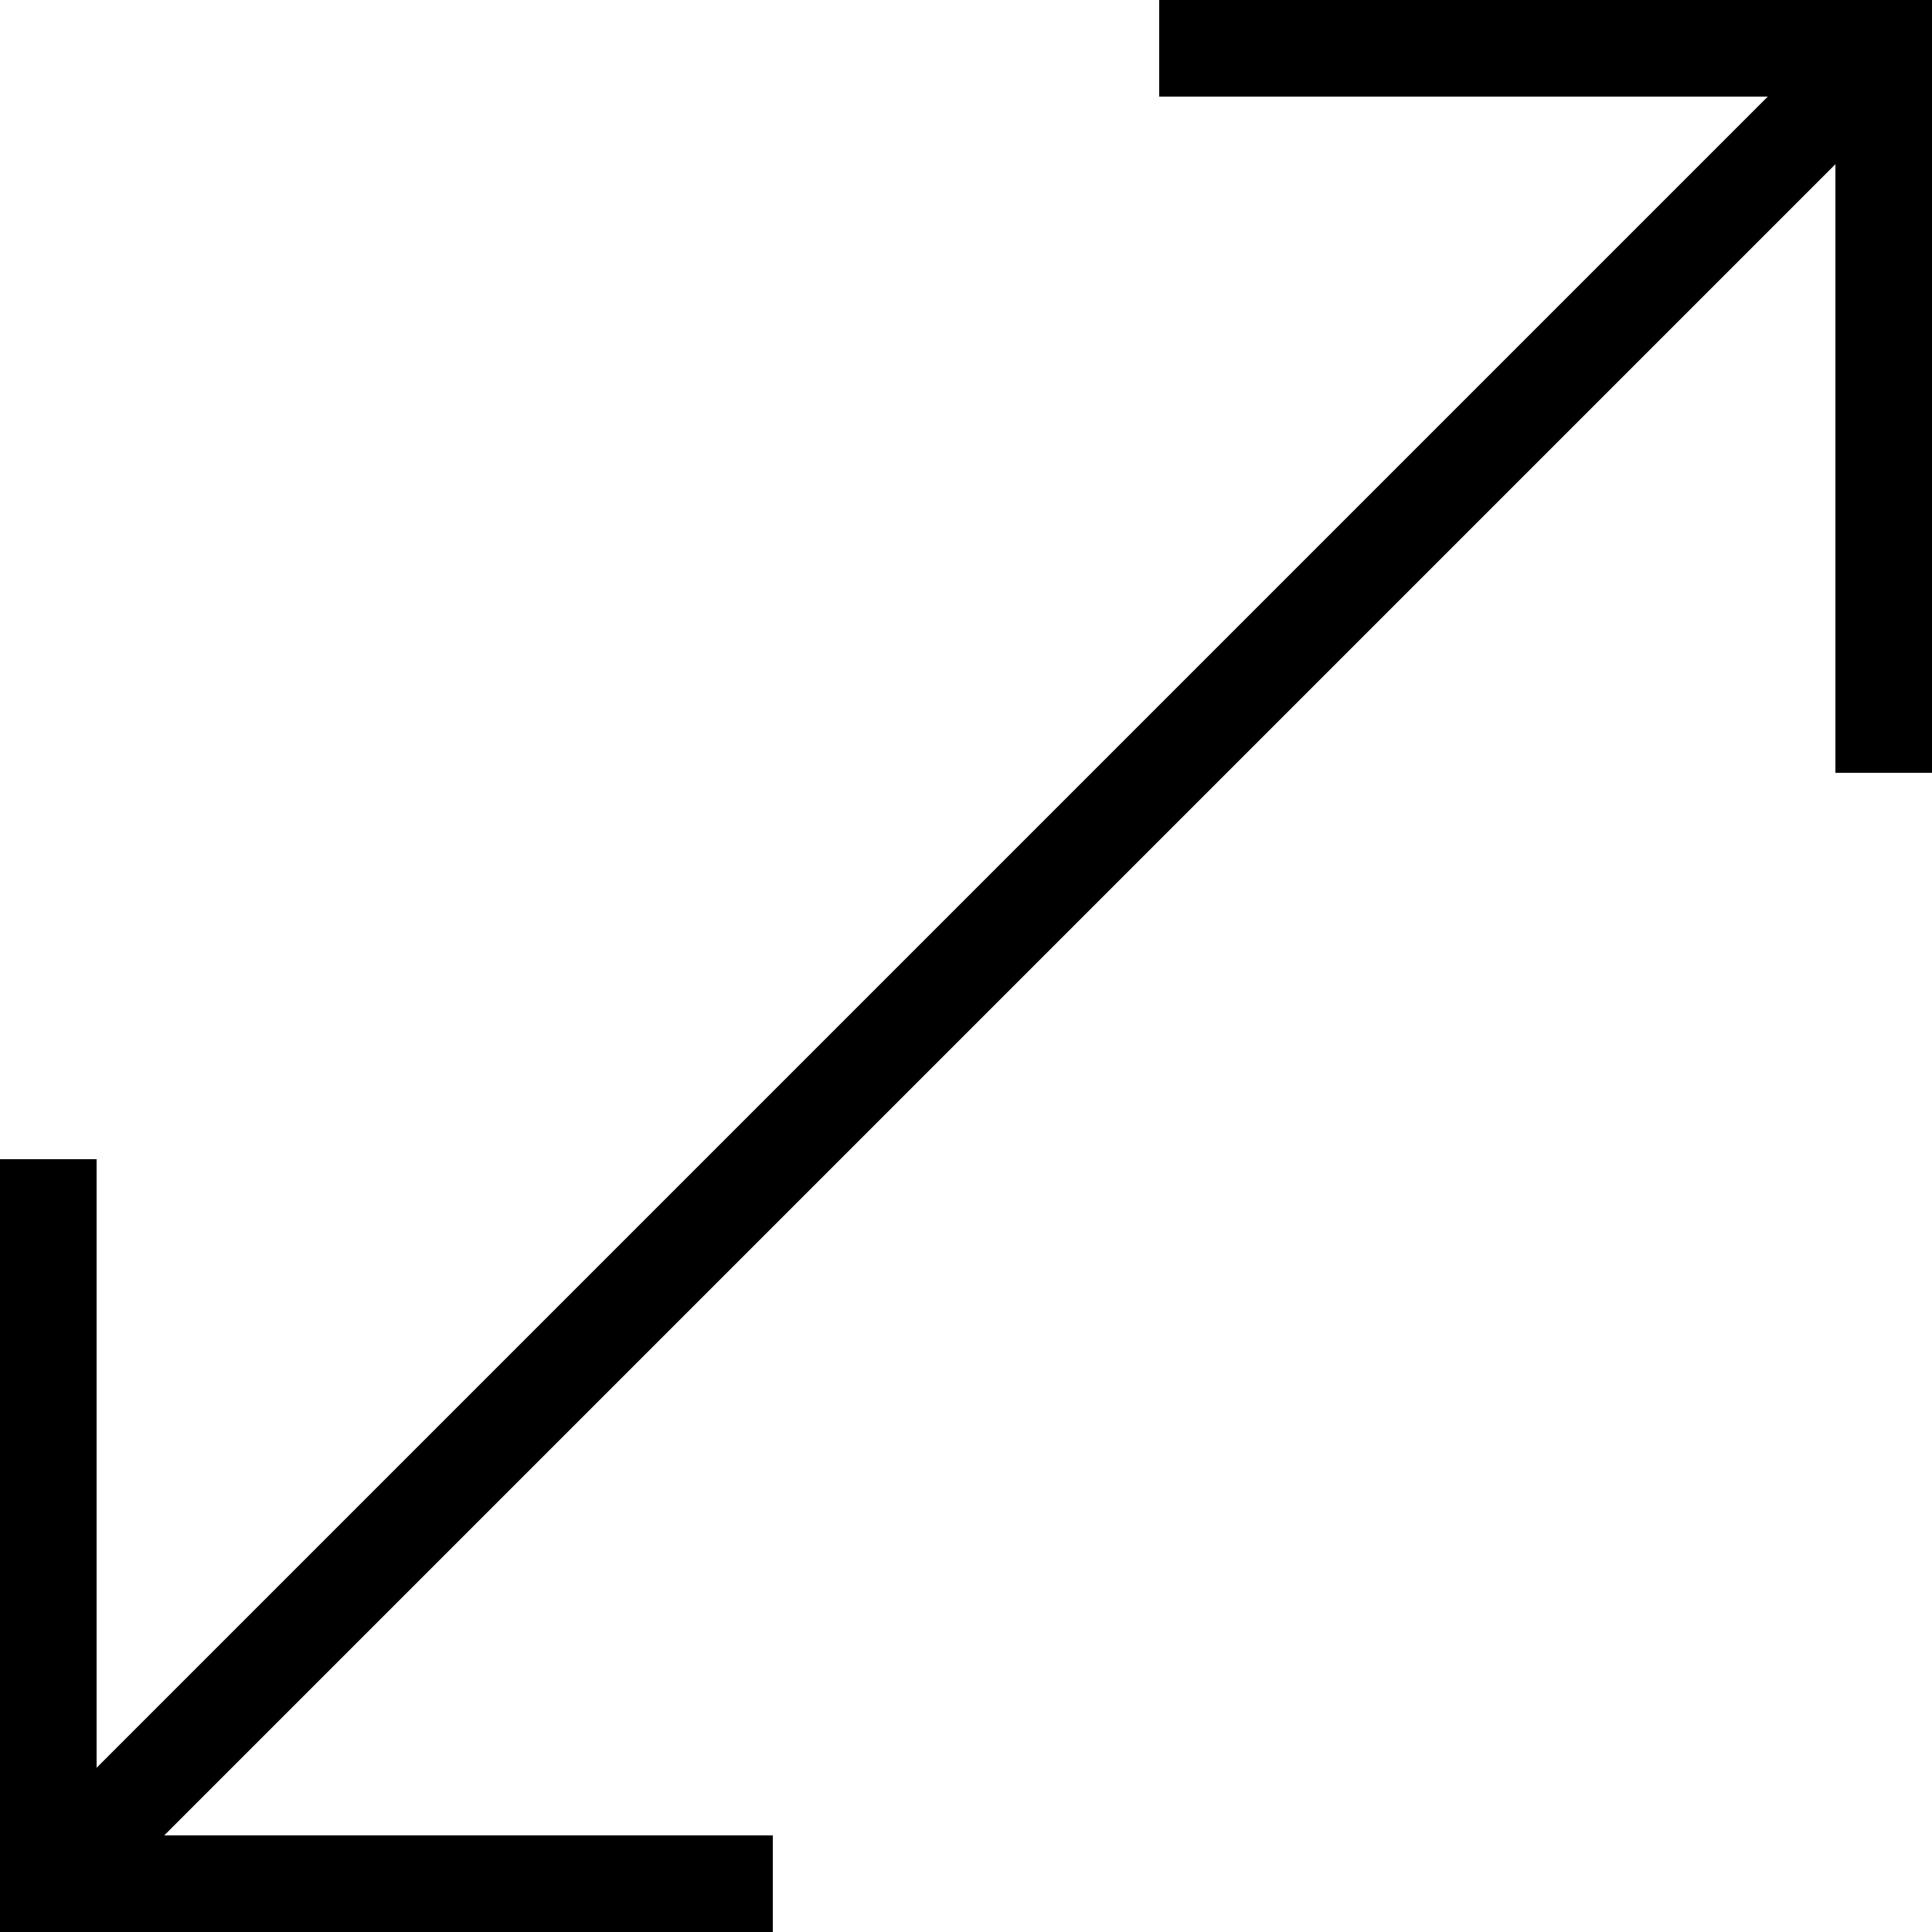
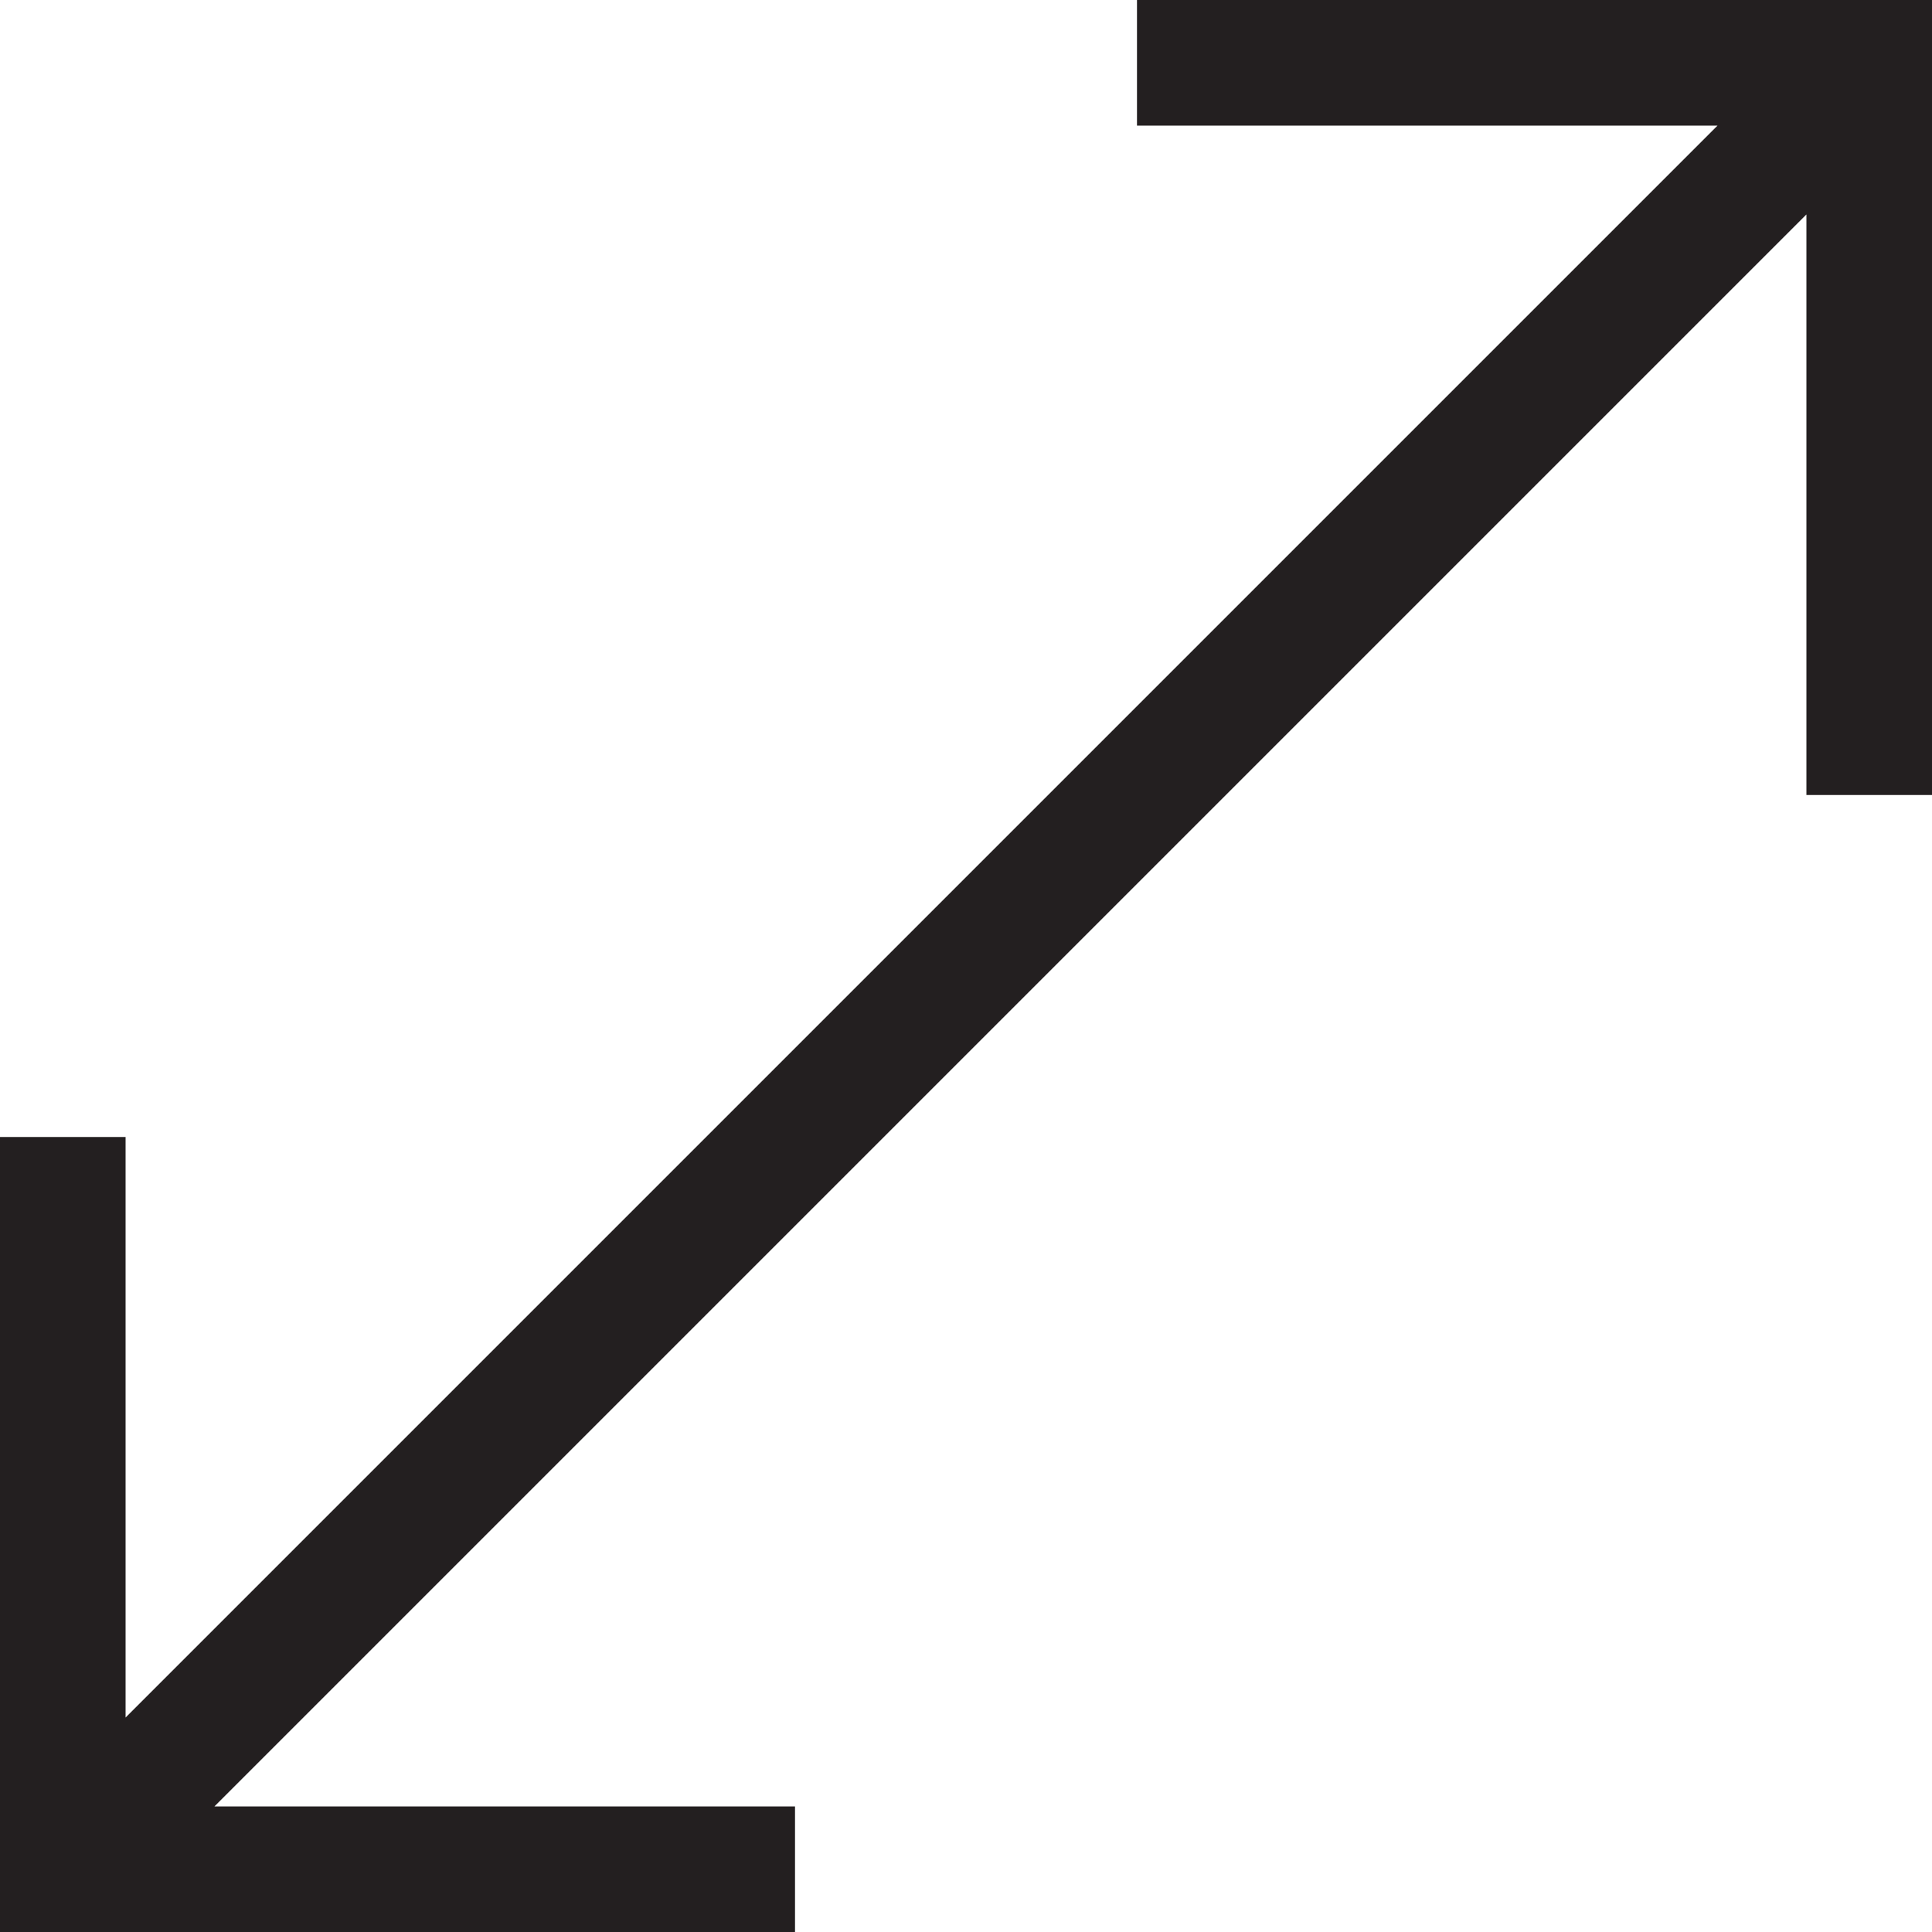
- <svg xmlns="http://www.w3.org/2000/svg" viewBox="0 0 40 40">
-   <path d="M16 40H0V24h2v12.6L36.6 2H24V0h16v16h-2V3.4L3.4 38H16" />
+ <svg xmlns="http://www.w3.org/2000/svg" id="Expand_Path" data-name="Expand Path" viewBox="0 0 20 20">
+   <defs>
+     <style>.cls-1{fill:#231f20;}</style>
+   </defs>
+   <polygon class="cls-1" points="11.77 0 11.77 1.3 17.78 1.3 1.3 17.78 1.3 11.77 0 11.77 0 20 8.23 20 8.23 18.7 2.22 18.7 18.7 2.22 18.7 8.23 20 8.23 20 0 11.77 0" />
</svg>
